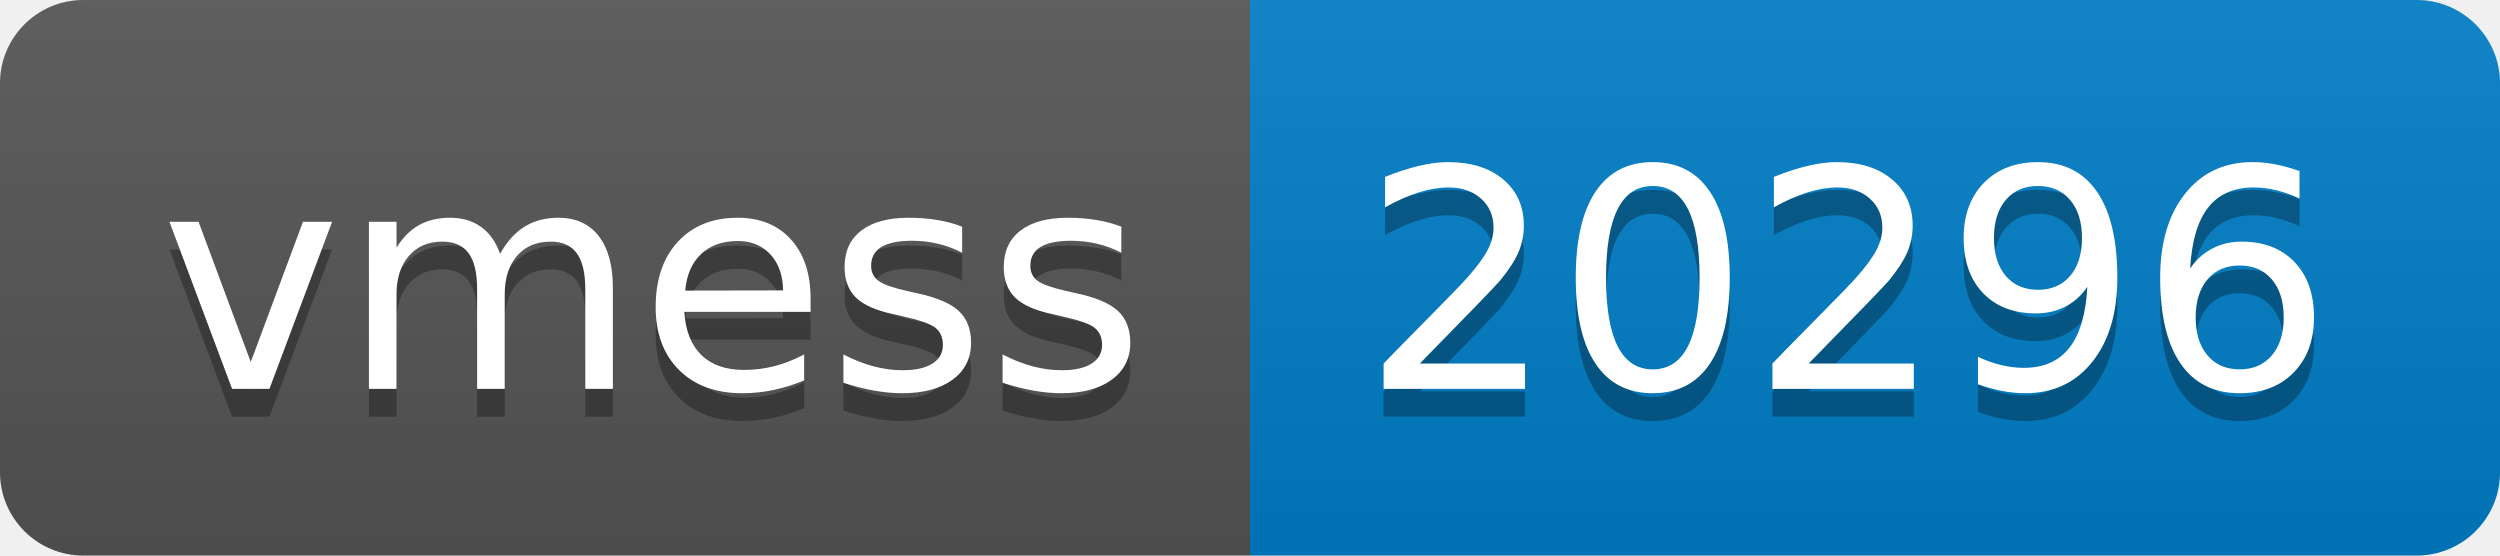
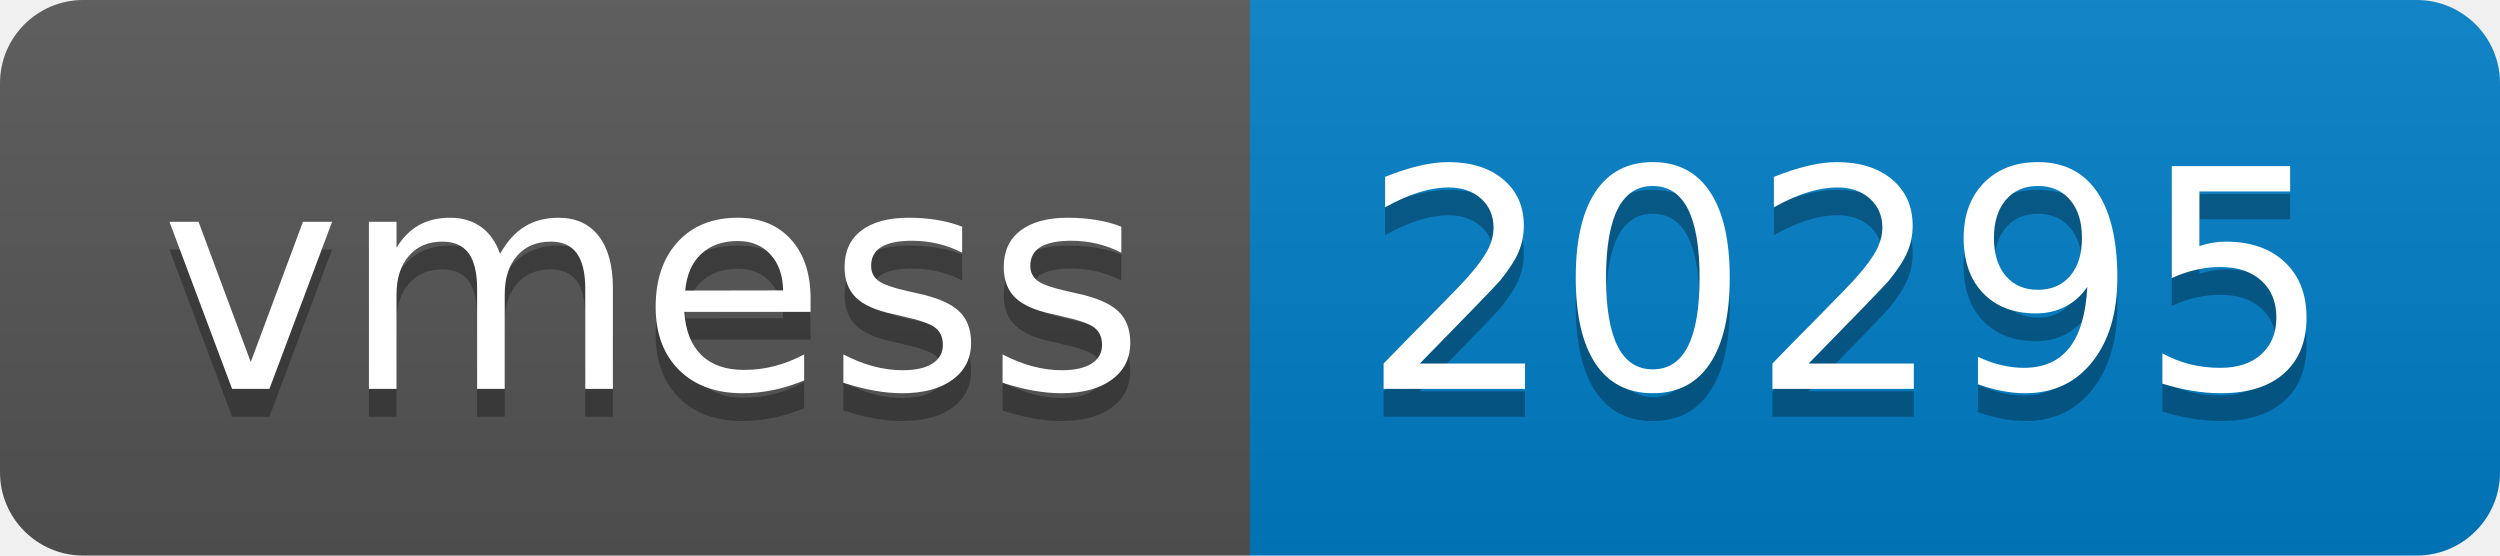
- <svg xmlns="http://www.w3.org/2000/svg" width="90" height="20" role="img" aria-label="vmess: 20296">
+ <svg xmlns="http://www.w3.org/2000/svg" width="90" height="20" role="img" aria-label="vmess: 20295">
  <linearGradient id="s" x2="0" y2="100%">
    <stop offset="0" stop-color="#bbb" stop-opacity=".1" />
    <stop offset="1" stop-opacity=".1" />
  </linearGradient>
  <clipPath id="r">
    <rect width="90" height="20" rx="3" fill="#fff" />
  </clipPath>
  <g clip-path="url(#r)">
    <rect width="45" height="20" fill="#555" />
    <rect x="45" width="45" height="20" fill="#007ec6" />
    <rect width="90" height="20" fill="url(#s)" />
  </g>
  <g fill="#fff" text-anchor="middle" font-family="Verdana,Geneva,DejaVu Sans,sans-serif" text-rendering="geometricPrecision" font-size="110">
    <text aria-hidden="true" x="235" y="150" fill="#010101" fill-opacity=".3" transform="scale(.1)" textLength="350">vmess</text>
    <text x="235" y="140" transform="scale(.1)" fill="#fff" textLength="350">vmess</text>
-     <text aria-hidden="true" x="665" y="150" fill="#010101" fill-opacity=".3" transform="scale(.1)" textLength="350">20296</text>
-     <text x="665" y="140" transform="scale(.1)" fill="#fff" textLength="350">20296</text>
+     <text aria-hidden="true" x="665" y="150" fill="#010101" fill-opacity=".3" transform="scale(.1)" textLength="350">20295</text>
+     <text x="665" y="140" transform="scale(.1)" fill="#fff" textLength="350">20295</text>
  </g>
</svg>
